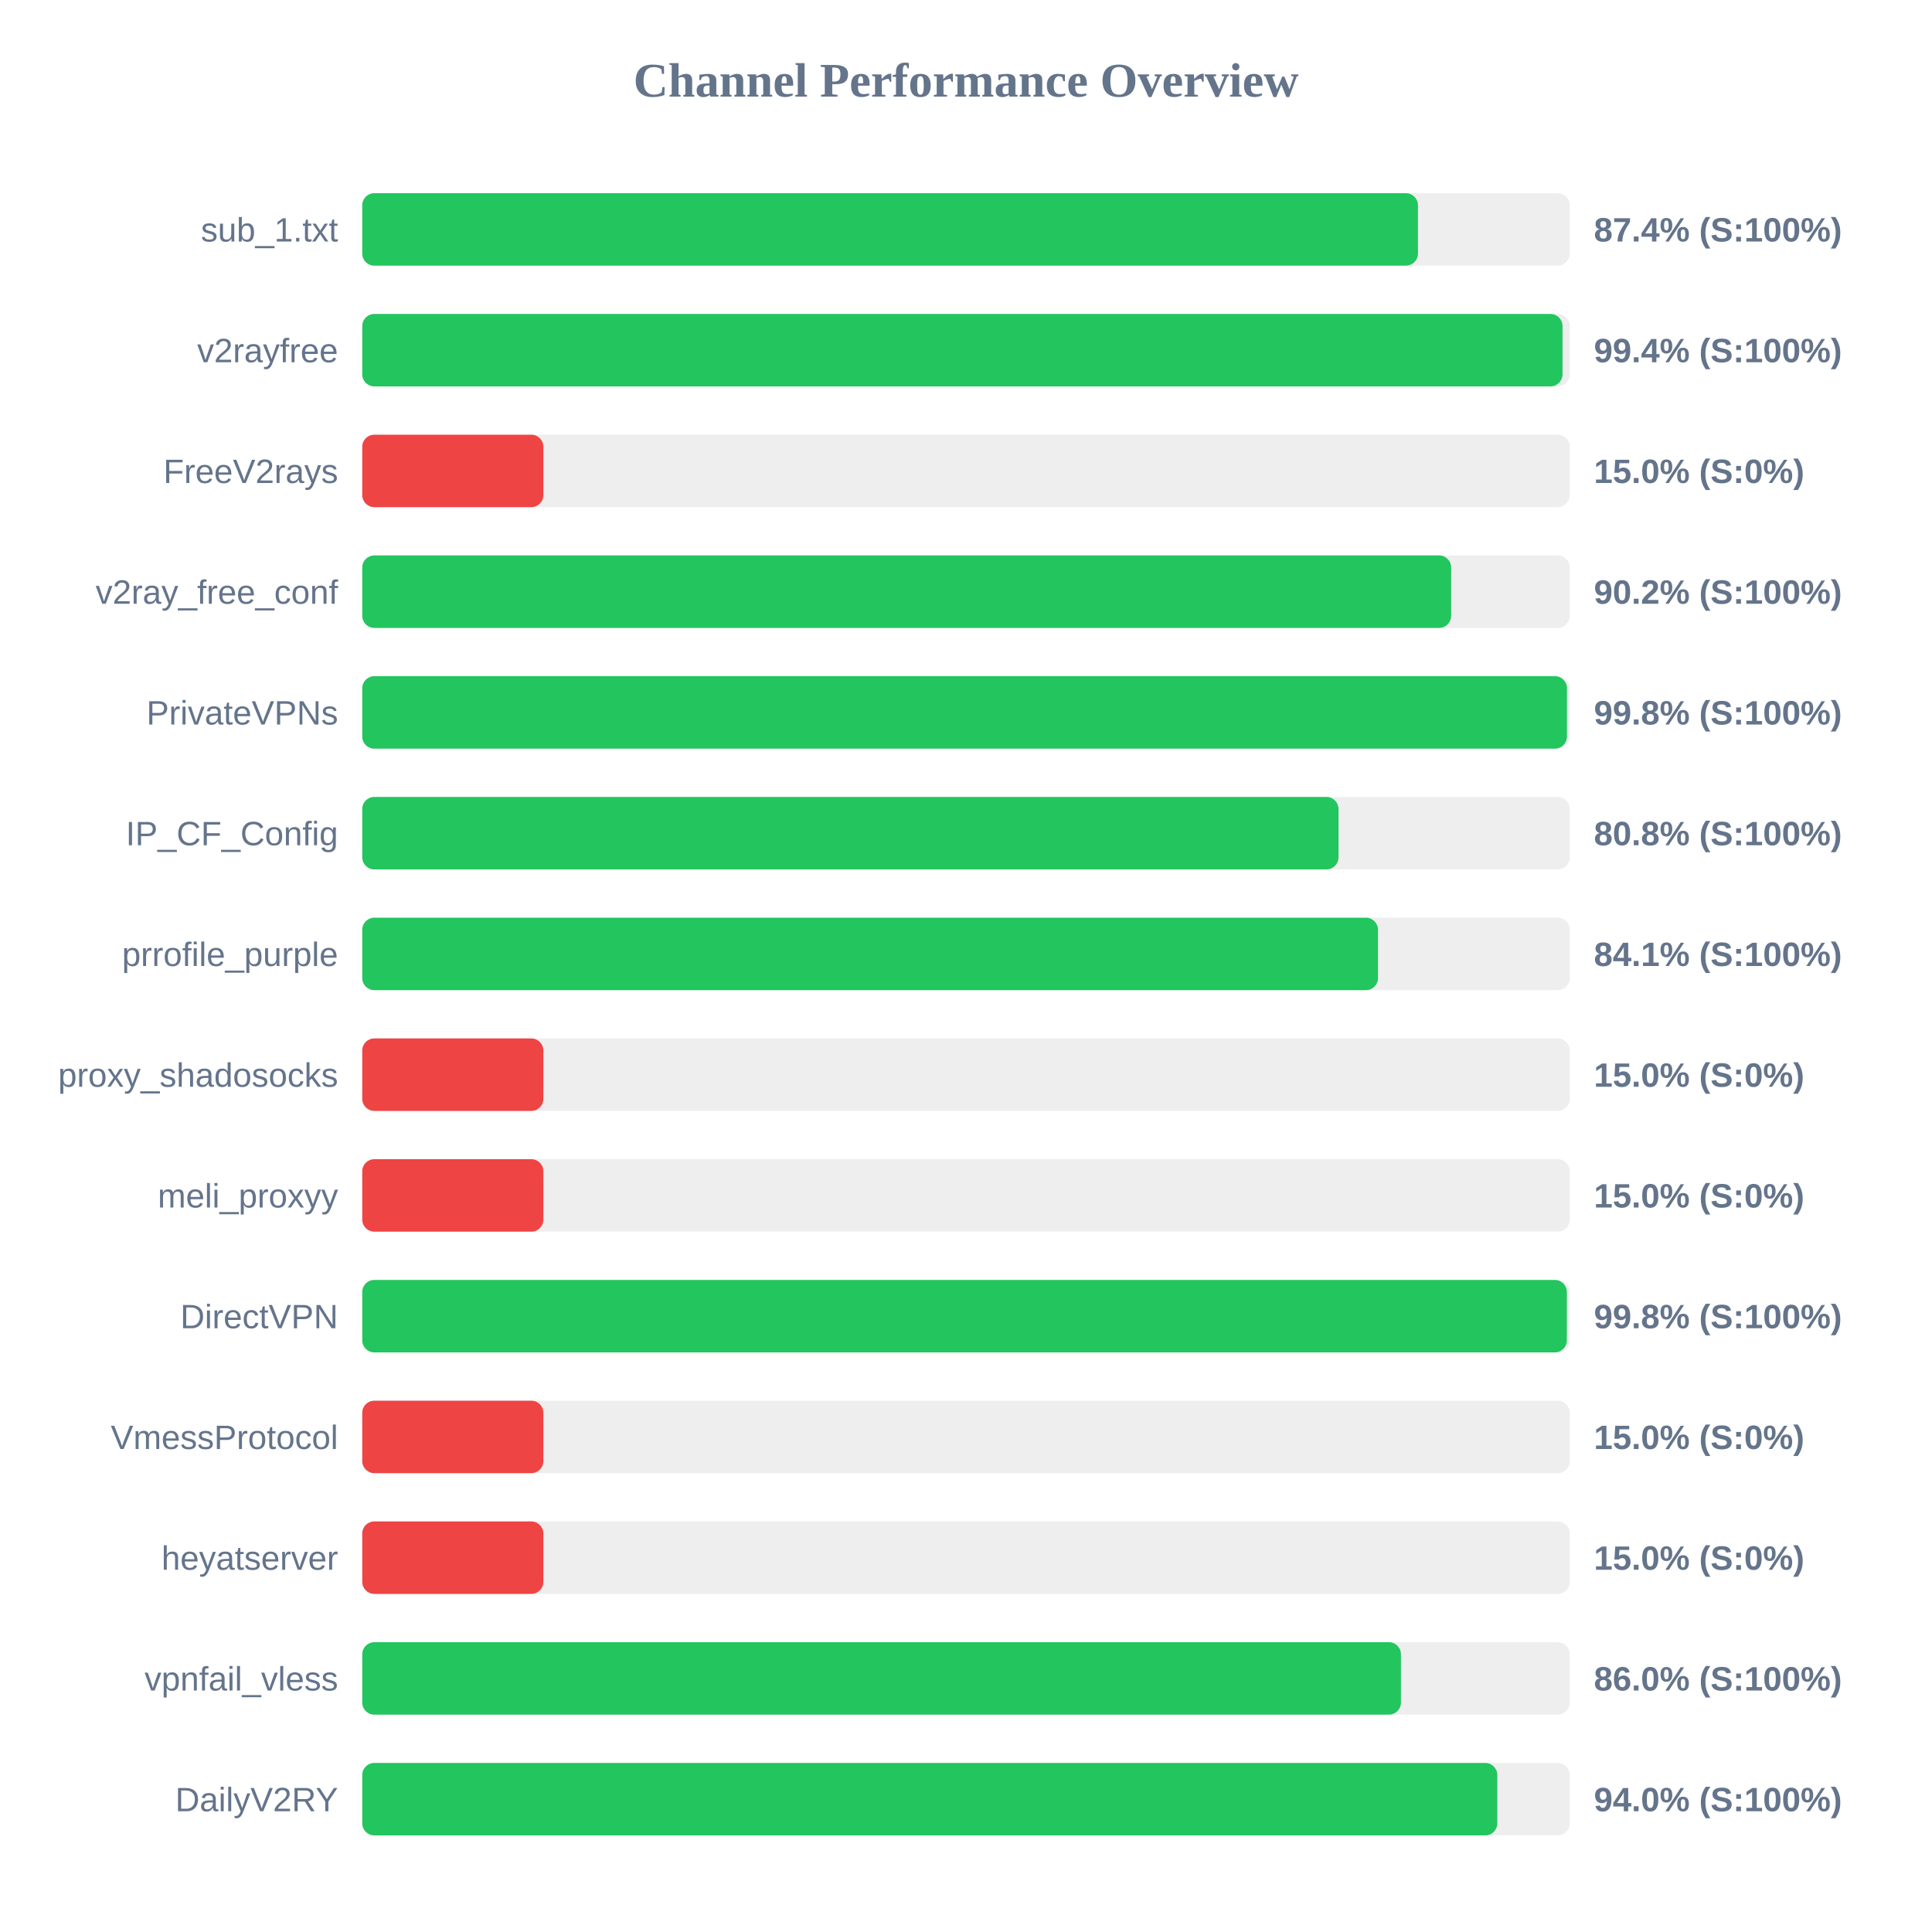
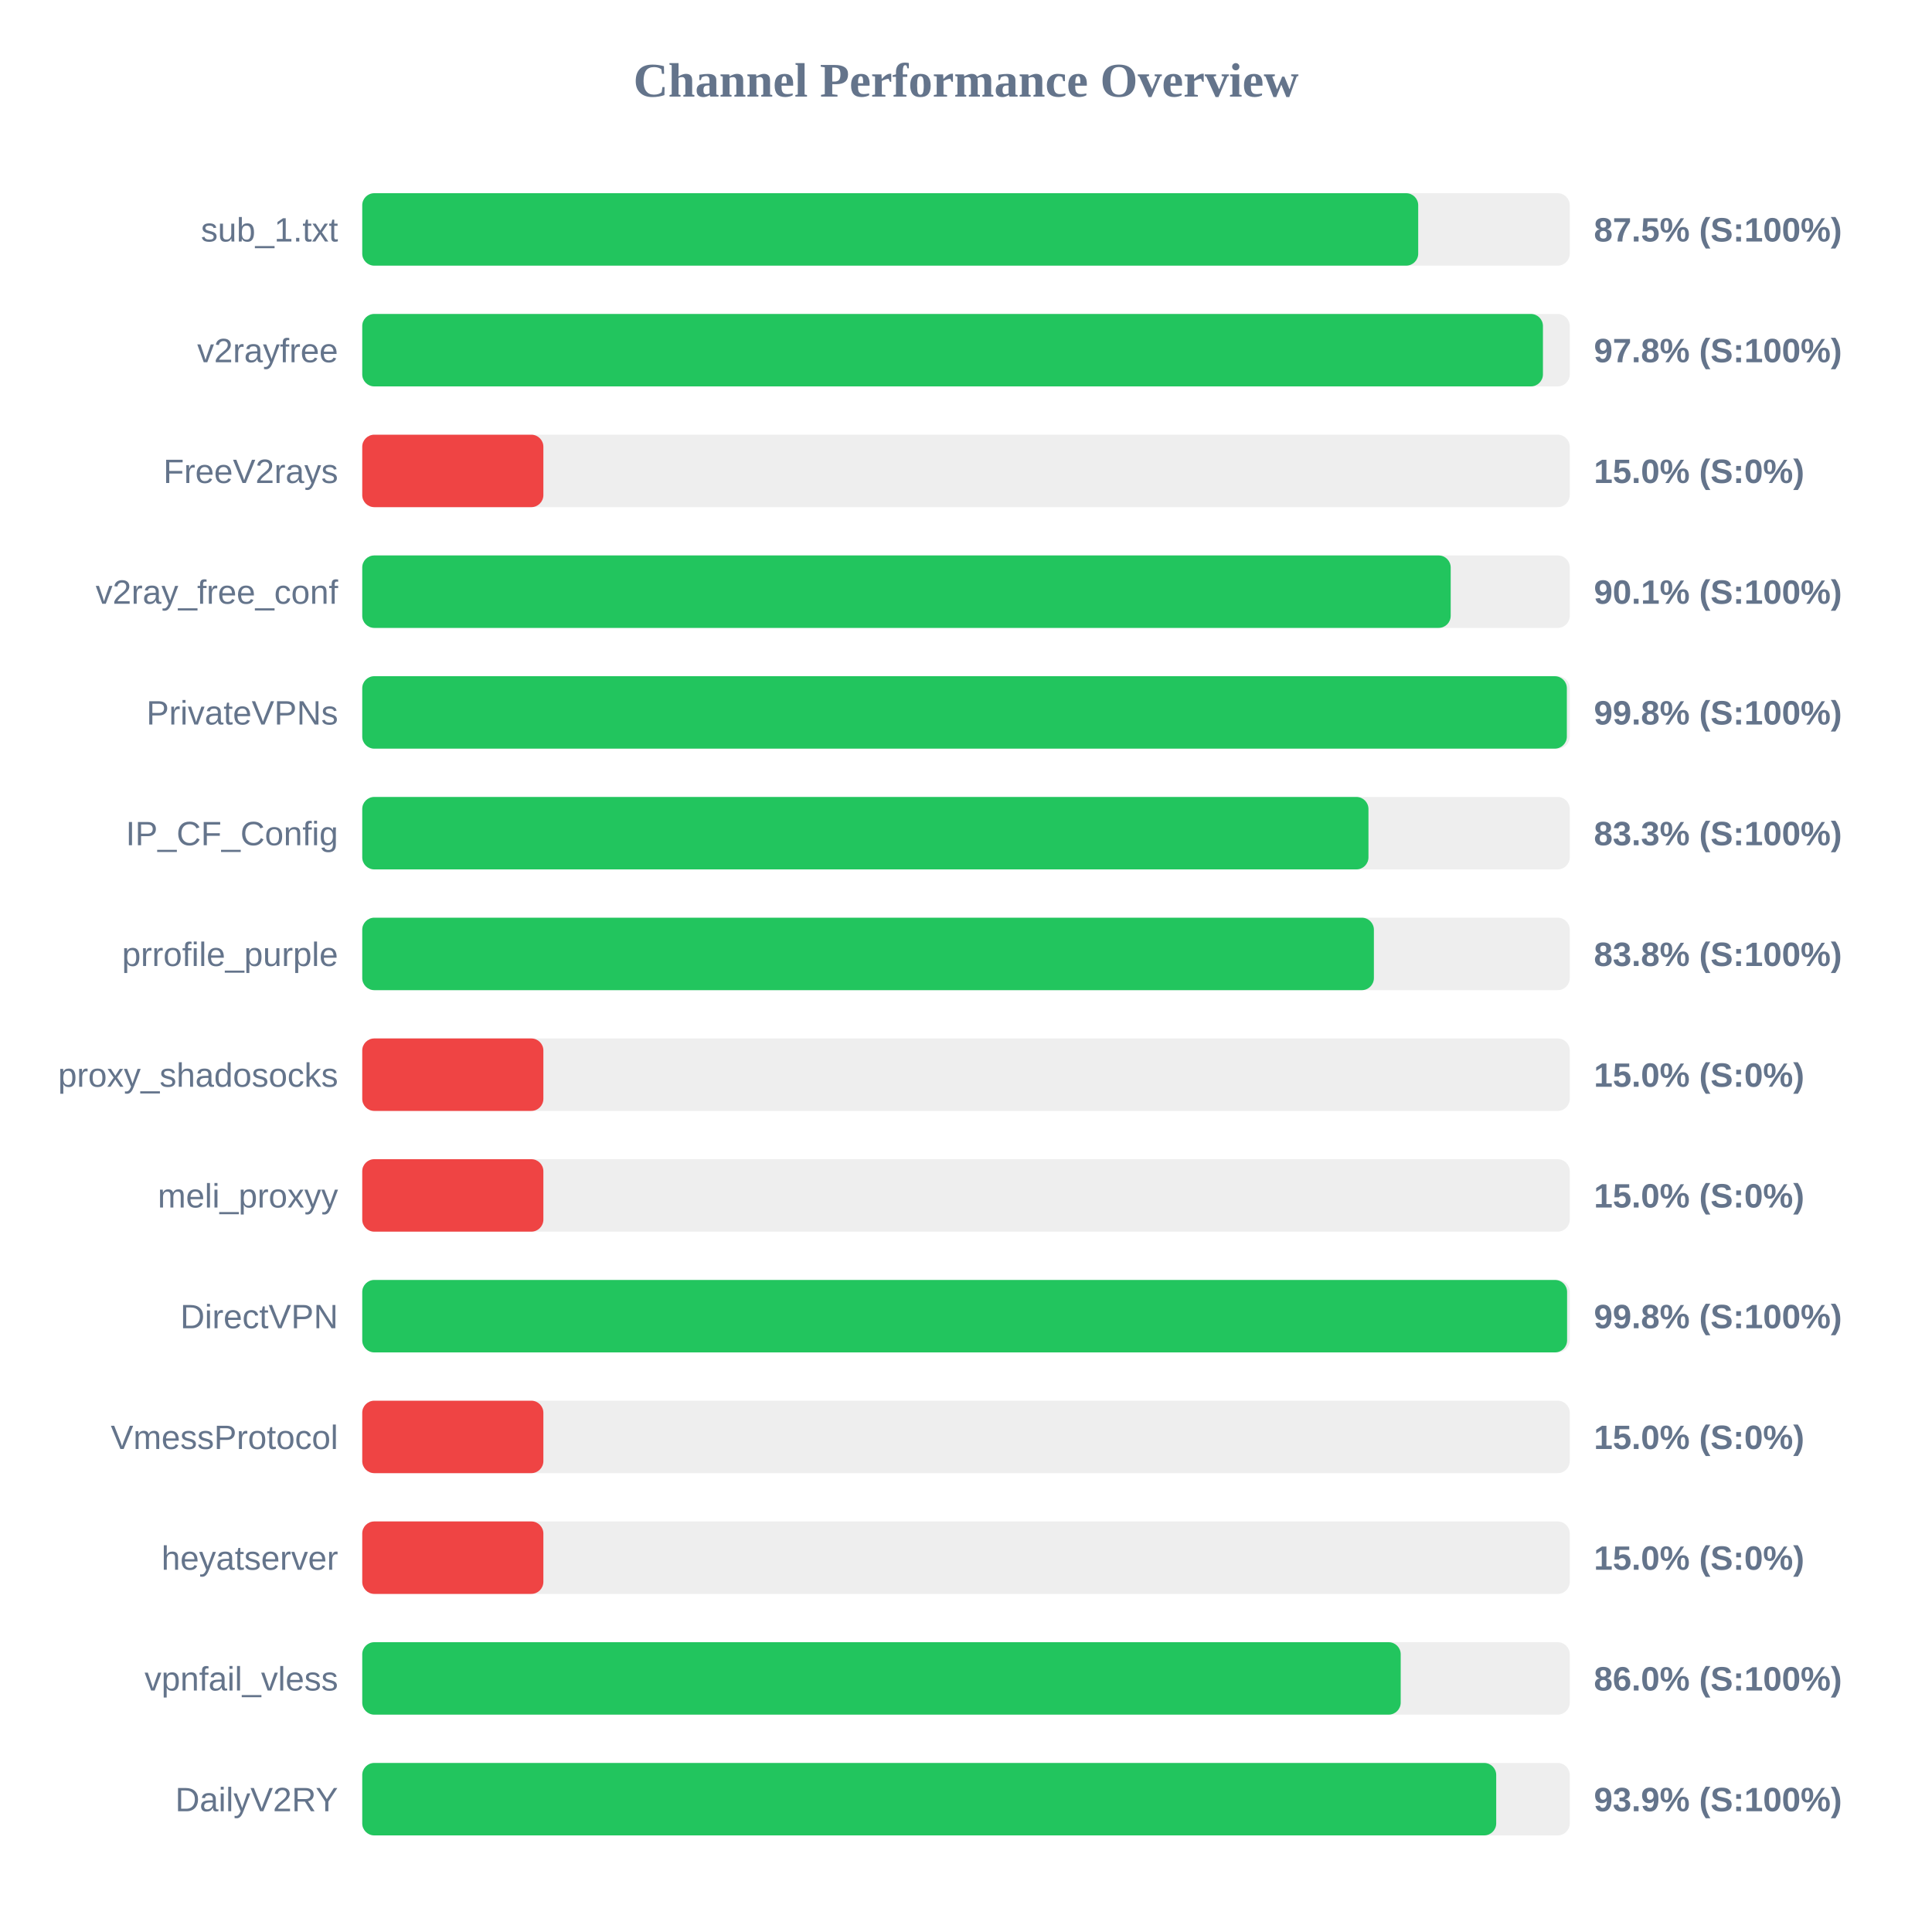
<svg xmlns="http://www.w3.org/2000/svg" width="800" height="800" version="1.1">
  <style>
        .row { font: 14px Arial; fill: #64748b; }
        .score { font: bold 14px Arial; fill: #64748b; }
    </style>
  <text x="400" y="40" text-anchor="middle" font-size="20px" font-weight="bold" fill="#64748b">Channel Performance Overview</text>
  <rect x="150" y="80" width="500" height="30" fill="#eee" rx="5" />
-   <rect x="150" y="80" width="437.15" height="30" fill="#22c55e" rx="5" />
+   <rect x="150" y="80" width="437.25" height="30" fill="#22c55e" rx="5" />
  <text x="140" y="100" text-anchor="end" class="row">sub_1.txt</text>
-   <text x="660" y="100" text-anchor="start" class="score">87.4% (S:100%)</text>
+   <text x="660" y="100" text-anchor="start" class="score">87.5% (S:100%)</text>
  <rect x="150" y="130" width="500" height="30" fill="#eee" rx="5" />
-   <rect x="150" y="130" width="497.0" height="30" fill="#22c55e" rx="5" />
+   <rect x="150" y="130" width="488.9" height="30" fill="#22c55e" rx="5" />
  <text x="140" y="150" text-anchor="end" class="row">v2rayfree</text>
-   <text x="660" y="150" text-anchor="start" class="score">99.4% (S:100%)</text>
+   <text x="660" y="150" text-anchor="start" class="score">97.8% (S:100%)</text>
  <rect x="150" y="180" width="500" height="30" fill="#eee" rx="5" />
  <rect x="150" y="180" width="75.0" height="30" fill="#ef4444" rx="5" />
  <text x="140" y="200" text-anchor="end" class="row">FreeV2rays</text>
  <text x="660" y="200" text-anchor="start" class="score">15.0% (S:0%)</text>
  <rect x="150" y="230" width="500" height="30" fill="#eee" rx="5" />
-   <rect x="150" y="230" width="450.9" height="30" fill="#22c55e" rx="5" />
+   <rect x="150" y="230" width="450.7" height="30" fill="#22c55e" rx="5" />
  <text x="140" y="250" text-anchor="end" class="row">v2ray_free_conf</text>
-   <text x="660" y="250" text-anchor="start" class="score">90.2% (S:100%)</text>
+   <text x="660" y="250" text-anchor="start" class="score">90.1% (S:100%)</text>
  <rect x="150" y="280" width="500" height="30" fill="#eee" rx="5" />
-   <rect x="150" y="280" width="498.85" height="30" fill="#22c55e" rx="5" />
+   <rect x="150" y="280" width="498.8" height="30" fill="#22c55e" rx="5" />
  <text x="140" y="300" text-anchor="end" class="row">PrivateVPNs</text>
  <text x="660" y="300" text-anchor="start" class="score">99.8% (S:100%)</text>
  <rect x="150" y="330" width="500" height="30" fill="#eee" rx="5" />
-   <rect x="150" y="330" width="404.25" height="30" fill="#22c55e" rx="5" />
+   <rect x="150" y="330" width="416.65" height="30" fill="#22c55e" rx="5" />
  <text x="140" y="350" text-anchor="end" class="row">IP_CF_Config</text>
-   <text x="660" y="350" text-anchor="start" class="score">80.8% (S:100%)</text>
+   <text x="660" y="350" text-anchor="start" class="score">83.3% (S:100%)</text>
  <rect x="150" y="380" width="500" height="30" fill="#eee" rx="5" />
-   <rect x="150" y="380" width="420.6" height="30" fill="#22c55e" rx="5" />
+   <rect x="150" y="380" width="418.9" height="30" fill="#22c55e" rx="5" />
  <text x="140" y="400" text-anchor="end" class="row">prrofile_purple</text>
-   <text x="660" y="400" text-anchor="start" class="score">84.1% (S:100%)</text>
+   <text x="660" y="400" text-anchor="start" class="score">83.8% (S:100%)</text>
  <rect x="150" y="430" width="500" height="30" fill="#eee" rx="5" />
  <rect x="150" y="430" width="75.0" height="30" fill="#ef4444" rx="5" />
  <text x="140" y="450" text-anchor="end" class="row">proxy_shadosocks</text>
  <text x="660" y="450" text-anchor="start" class="score">15.0% (S:0%)</text>
  <rect x="150" y="480" width="500" height="30" fill="#eee" rx="5" />
  <rect x="150" y="480" width="75.0" height="30" fill="#ef4444" rx="5" />
  <text x="140" y="500" text-anchor="end" class="row">meli_proxyy</text>
  <text x="660" y="500" text-anchor="start" class="score">15.0% (S:0%)</text>
  <rect x="150" y="530" width="500" height="30" fill="#eee" rx="5" />
-   <rect x="150" y="530" width="498.8" height="30" fill="#22c55e" rx="5" />
+   <rect x="150" y="530" width="498.9" height="30" fill="#22c55e" rx="5" />
  <text x="140" y="550" text-anchor="end" class="row">DirectVPN</text>
  <text x="660" y="550" text-anchor="start" class="score">99.8% (S:100%)</text>
  <rect x="150" y="580" width="500" height="30" fill="#eee" rx="5" />
  <rect x="150" y="580" width="75.0" height="30" fill="#ef4444" rx="5" />
  <text x="140" y="600" text-anchor="end" class="row">VmessProtocol</text>
  <text x="660" y="600" text-anchor="start" class="score">15.0% (S:0%)</text>
  <rect x="150" y="630" width="500" height="30" fill="#eee" rx="5" />
  <rect x="150" y="630" width="75.0" height="30" fill="#ef4444" rx="5" />
  <text x="140" y="650" text-anchor="end" class="row">heyatserver</text>
  <text x="660" y="650" text-anchor="start" class="score">15.0% (S:0%)</text>
  <rect x="150" y="680" width="500" height="30" fill="#eee" rx="5" />
-   <rect x="150" y="680" width="430.1" height="30" fill="#22c55e" rx="5" />
+   <rect x="150" y="680" width="430.0" height="30" fill="#22c55e" rx="5" />
  <text x="140" y="700" text-anchor="end" class="row">vpnfail_vless</text>
  <text x="660" y="700" text-anchor="start" class="score">86.0% (S:100%)</text>
  <rect x="150" y="730" width="500" height="30" fill="#eee" rx="5" />
-   <rect x="150" y="730" width="470.0" height="30" fill="#22c55e" rx="5" />
+   <rect x="150" y="730" width="469.55" height="30" fill="#22c55e" rx="5" />
  <text x="140" y="750" text-anchor="end" class="row">DailyV2RY</text>
-   <text x="660" y="750" text-anchor="start" class="score">94.0% (S:100%)</text>
+   <text x="660" y="750" text-anchor="start" class="score">93.9% (S:100%)</text>
</svg>
